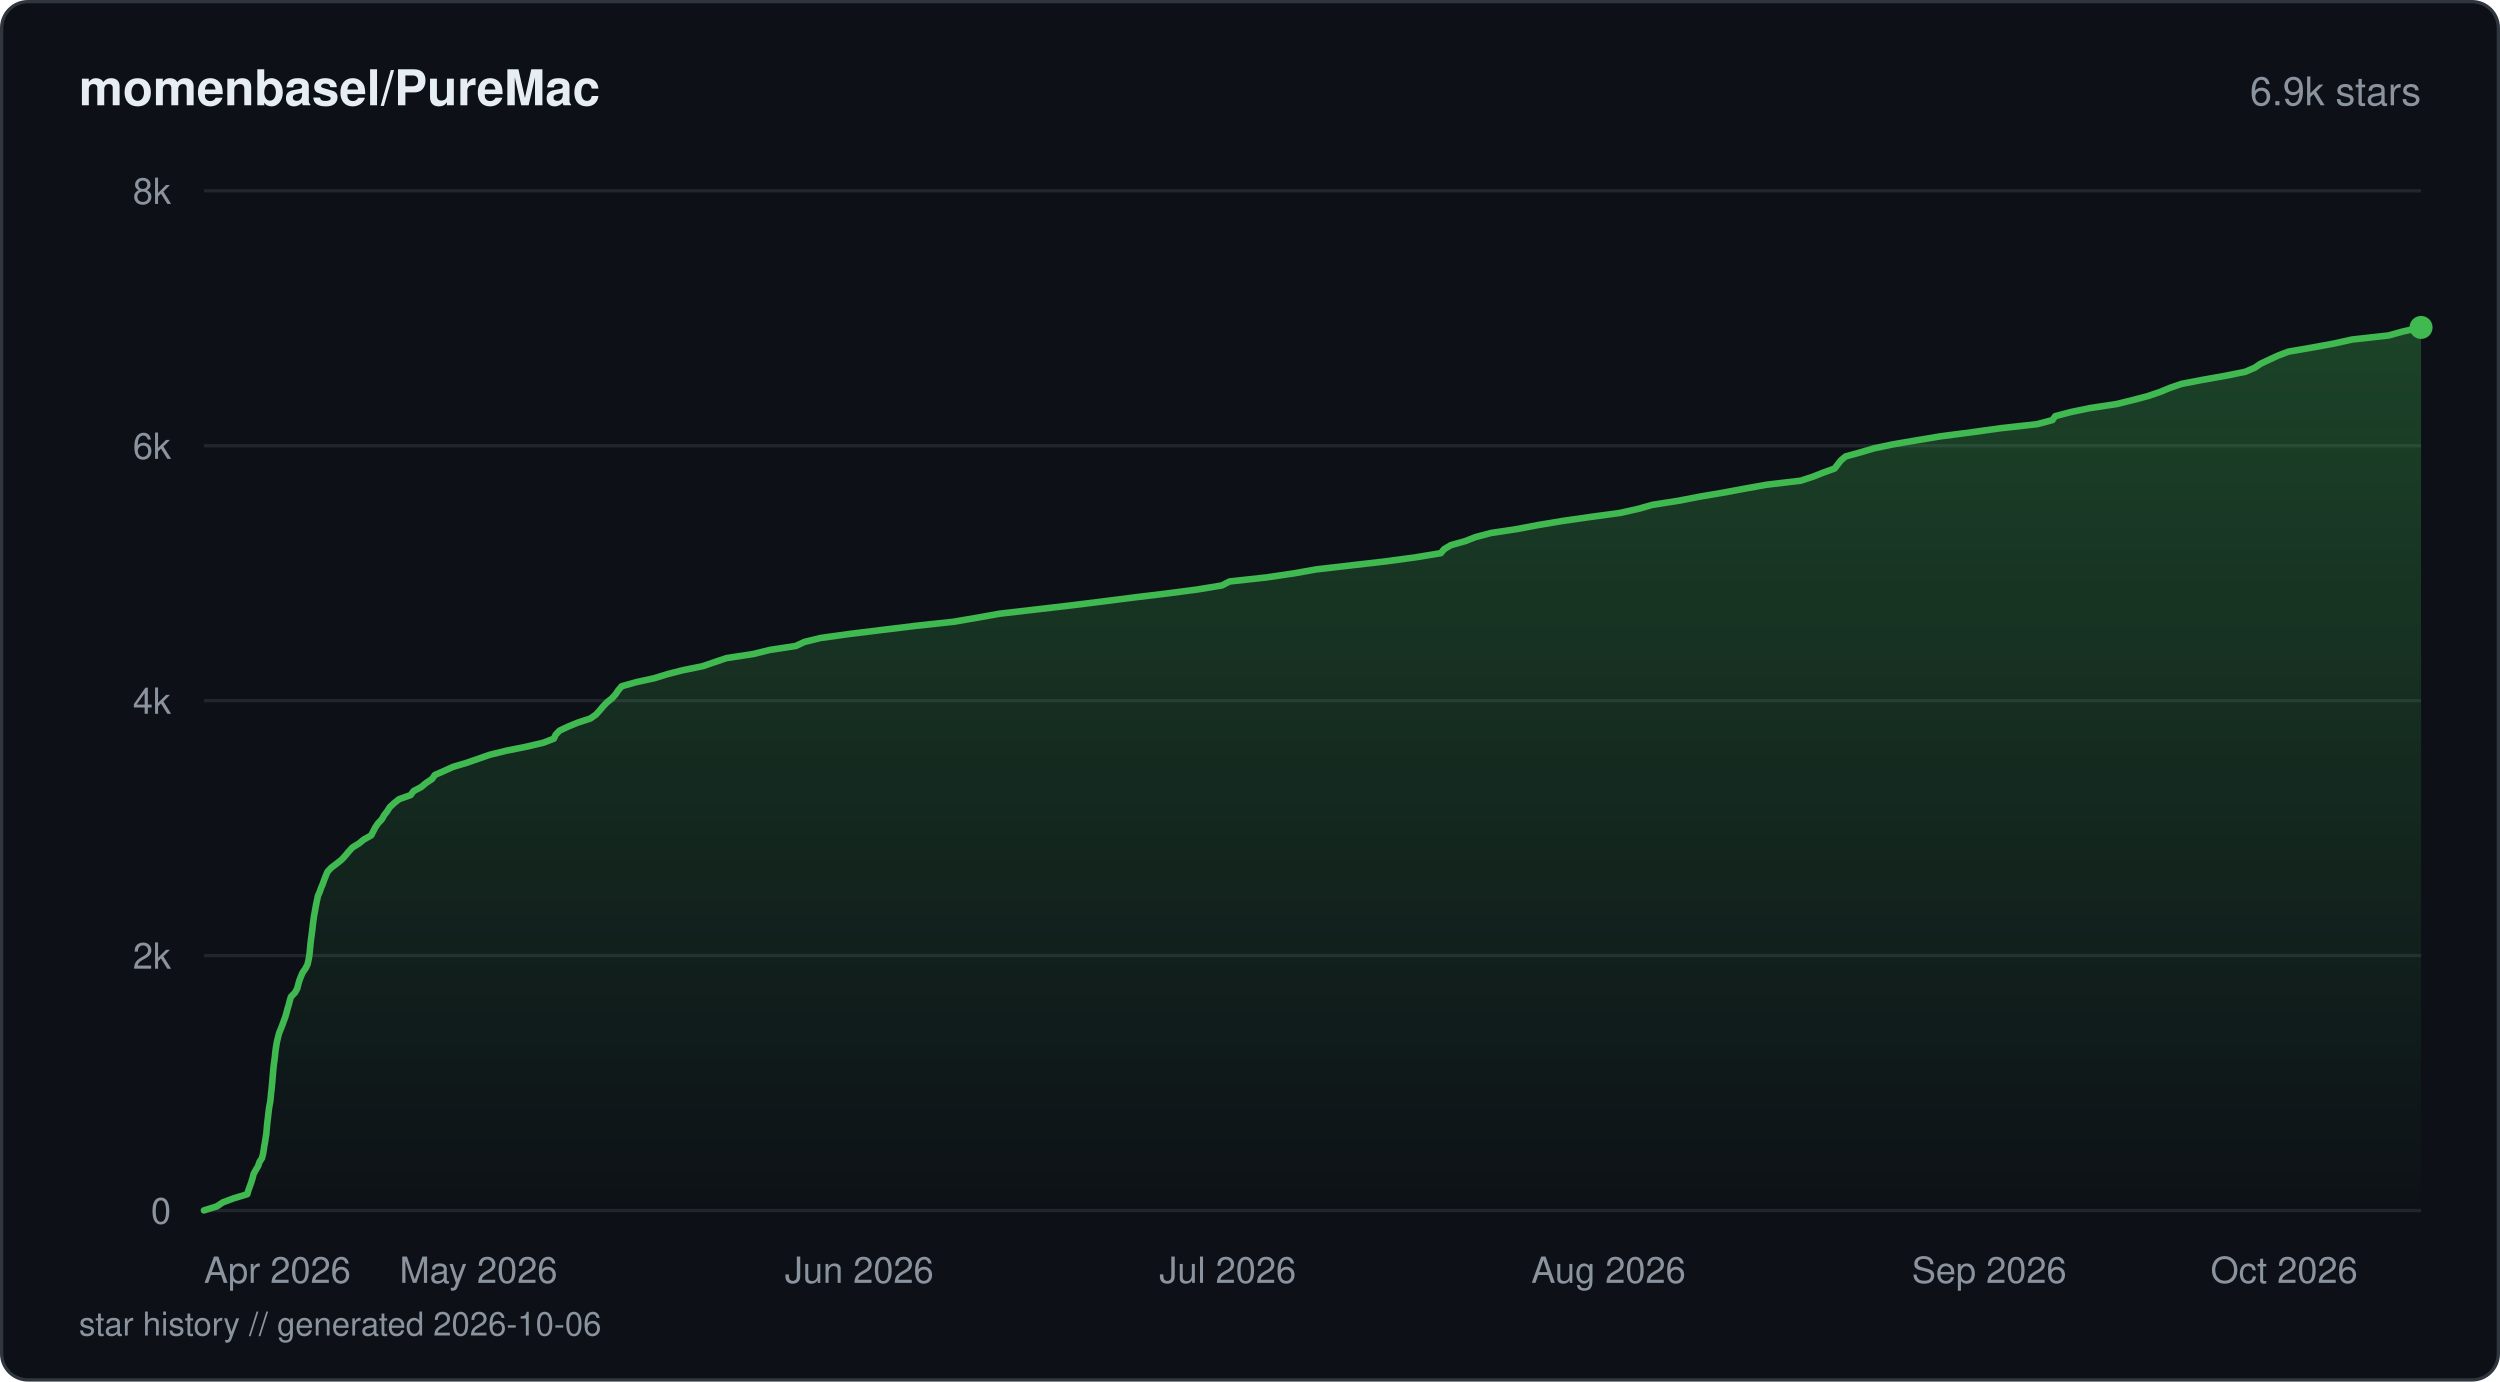
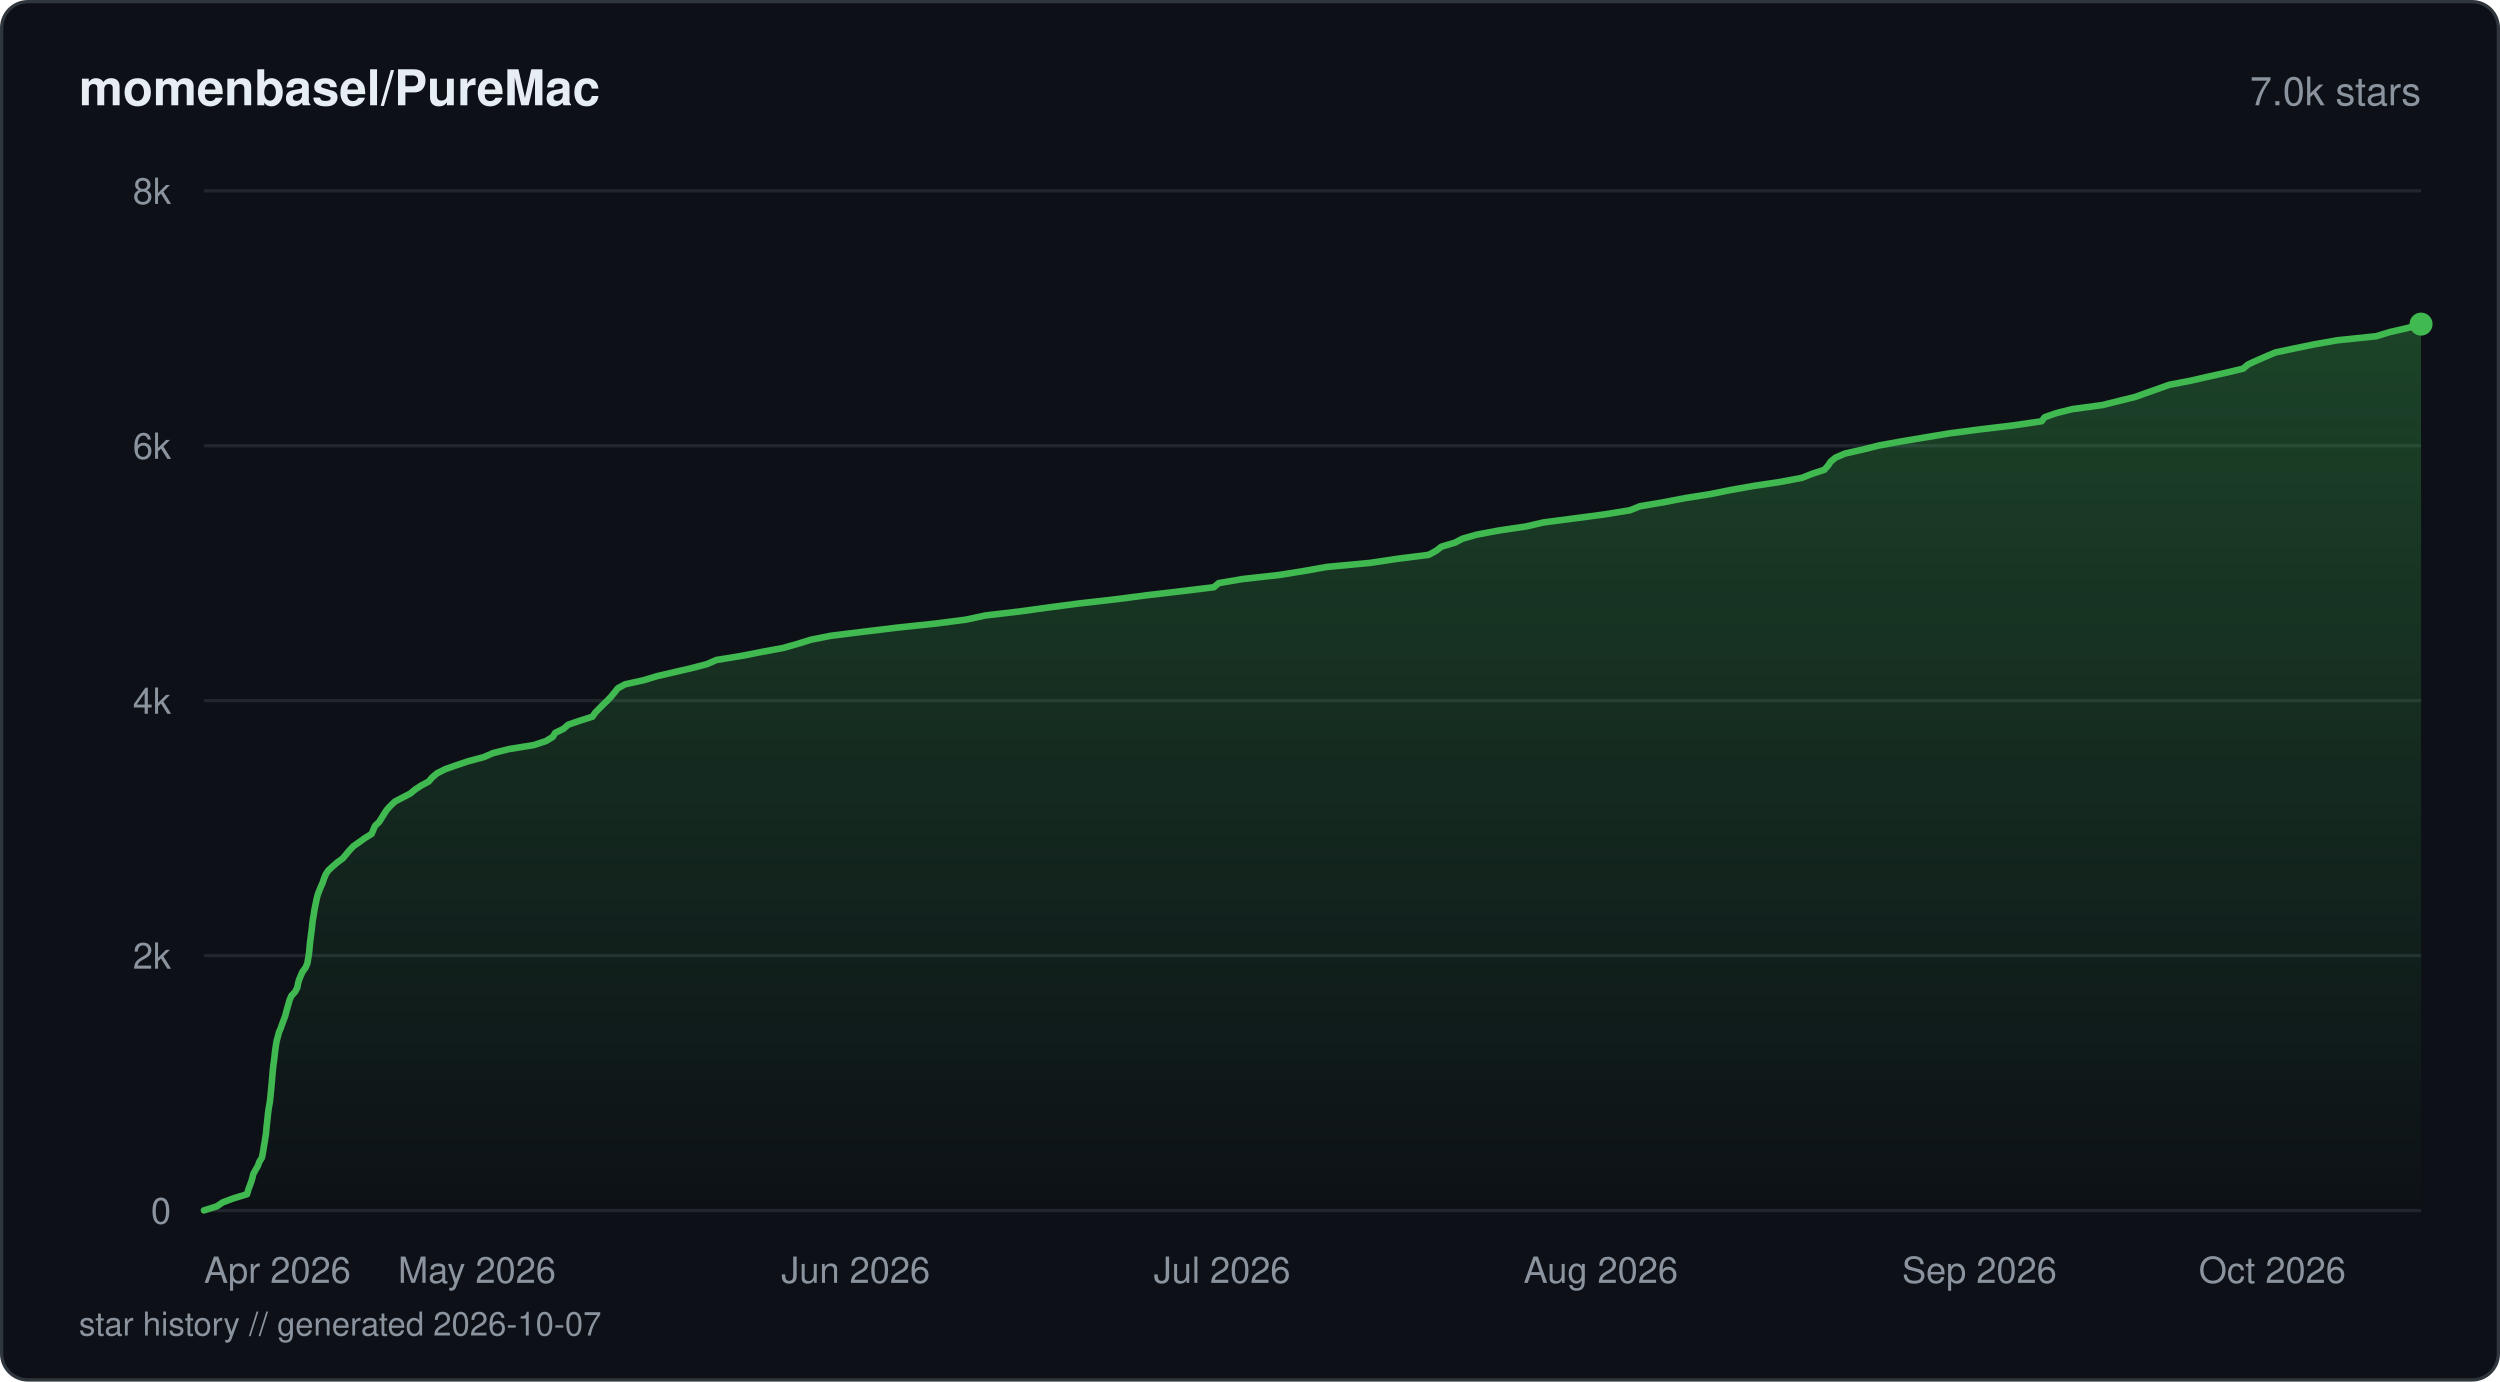
<svg xmlns="http://www.w3.org/2000/svg" viewBox="0 0 760 420" width="760" height="420" fill="none">
  <defs>
    <linearGradient id="fill-starhistorydarksvg" x1="0" y1="0" x2="0" y2="1">
      <stop offset="0%" stop-color="#3fb950" stop-opacity="0.3" />
      <stop offset="100%" stop-color="#3fb950" stop-opacity="0" />
    </linearGradient>
  </defs>
  <rect x="0.5" y="0.5" width="759" height="419" rx="8" fill="#0d1117" stroke="#30363d" stroke-width="1" />
  <text x="24" y="32" fill="#e6edf3" font-family="-apple-system, BlinkMacSystemFont, 'Segoe UI', Helvetica, Arial, sans-serif" font-size="15" font-weight="600">momenbasel/PureMac</text>
-   <text x="736" y="32" fill="#8b949e" font-family="-apple-system, BlinkMacSystemFont, 'Segoe UI', Helvetica, Arial, sans-serif" font-size="12" text-anchor="end">6.9k stars</text>
+   <text x="736" y="32" fill="#8b949e" font-family="-apple-system, BlinkMacSystemFont, 'Segoe UI', Helvetica, Arial, sans-serif" font-size="12" text-anchor="end">7.0k stars</text>
  <line x1="62" y1="368" x2="736" y2="368" stroke="#21262d" stroke-width="1" />
  <text x="52" y="372" fill="#8b949e" font-family="-apple-system, BlinkMacSystemFont, 'Segoe UI', Helvetica, Arial, sans-serif" font-size="11" text-anchor="end">0</text>
  <line x1="62" y1="290.5" x2="736" y2="290.5" stroke="#21262d" stroke-width="1" />
  <text x="52" y="294.5" fill="#8b949e" font-family="-apple-system, BlinkMacSystemFont, 'Segoe UI', Helvetica, Arial, sans-serif" font-size="11" text-anchor="end">2k</text>
  <line x1="62" y1="213" x2="736" y2="213" stroke="#21262d" stroke-width="1" />
  <text x="52" y="217" fill="#8b949e" font-family="-apple-system, BlinkMacSystemFont, 'Segoe UI', Helvetica, Arial, sans-serif" font-size="11" text-anchor="end">4k</text>
  <line x1="62" y1="135.5" x2="736" y2="135.5" stroke="#21262d" stroke-width="1" />
  <text x="52" y="139.5" fill="#8b949e" font-family="-apple-system, BlinkMacSystemFont, 'Segoe UI', Helvetica, Arial, sans-serif" font-size="11" text-anchor="end">6k</text>
  <line x1="62" y1="58" x2="736" y2="58" stroke="#21262d" stroke-width="1" />
  <text x="52" y="62" fill="#8b949e" font-family="-apple-system, BlinkMacSystemFont, 'Segoe UI', Helvetica, Arial, sans-serif" font-size="11" text-anchor="end">8k</text>
-   <path d="M62 367.96 L65.96 366.72 L67.73 365.52 L71.08 364.28 L75.17 363.04 L75.52 361.84 L75.96 360.6 L76.39 359.4 L76.78 358.16 L77.08 356.92 L77.73 355.72 L78.47 354.48 L78.89 353.24 L79.66 352.04 L79.96 350.8 L80.16 349.59 L80.35 348.35 L80.58 347.11 L80.75 345.91 L80.96 344.67 L81.06 343.43 L81.17 342.23 L81.3 340.99 L81.45 339.79 L81.59 338.55 L81.73 337.31 L81.92 336.11 L82.16 334.87 L82.3 333.63 L82.39 332.43 L82.55 331.19 L82.66 329.95 L82.78 328.75 L82.88 327.51 L82.98 326.31 L83.09 325.07 L83.22 323.83 L83.39 322.62 L83.55 321.38 L83.67 320.14 L83.82 318.94 L84.01 317.7 L84.23 316.5 L84.54 315.26 L84.86 314.02 L85.36 312.82 L85.84 311.58 L86.29 310.34 L86.73 309.14 L87.09 307.9 L87.4 306.66 L87.78 305.46 L88.09 304.22 L88.45 303.02 L89.66 301.78 L90.35 300.54 L90.66 299.33 L91 298.1 L91.48 296.86 L92 295.65 L92.87 294.41 L93.48 293.21 L93.77 291.97 L93.99 290.73 L94.14 289.53 L94.26 288.29 L94.38 287.05 L94.51 285.85 L94.68 284.61 L94.84 283.41 L94.99 282.17 L95.12 280.93 L95.29 279.73 L95.46 278.49 L95.69 277.25 L95.9 276.05 L96.13 274.81 L96.39 273.57 L96.65 272.37 L97.19 271.13 L97.61 269.92 L98.14 268.68 L98.57 267.44 L99.04 266.24 L99.57 265 L100.72 263.76 L102.33 262.56 L103.88 261.32 L104.97 260.12 L106 258.88 L107.13 257.64 L109.09 256.44 L110.62 255.2 L112.84 253.96 L113.45 252.76 L114.09 251.52 L114.91 250.32 L116.07 249.08 L116.77 247.84 L117.69 246.64 L118.48 245.4 L119.81 244.15 L121.32 242.95 L124.81 241.71 L125.74 240.47 L128.03 239.27 L129.51 238.03 L131.32 236.83 L132.2 235.59 L135.03 234.35 L137.65 233.15 L141.81 231.91 L145.4 230.67 L148.81 229.47 L153.86 228.23 L159.86 227.03 L165.16 225.79 L168.37 224.55 L168.93 223.35 L170.11 222.11 L172.73 220.87 L175.66 219.67 L179.48 218.43 L181.22 217.19 L182.3 215.98 L183.34 214.74 L184.49 213.54 L186.03 212.3 L187.15 211.06 L187.94 209.86 L189 208.62 L193.38 207.38 L198.9 206.18 L202.91 204.94 L207.58 203.74 L213.7 202.5 L217.29 201.26 L220.86 200.06 L228.99 198.82 L234 197.58 L241.89 196.38 L244.55 195.14 L249.5 193.94 L258.41 192.7 L268.46 191.46 L278.41 190.25 L289.9 189.01 L297.16 187.77 L303.84 186.57 L314.53 185.33 L325.19 184.09 L334.84 182.89 L344.57 181.65 L354.49 180.45 L363.96 179.21 L371.48 177.97 L373.78 176.77 L385.09 175.53 L393.42 174.29 L400.19 173.09 L410.91 171.85 L421.35 170.65 L430.44 169.41 L437.99 168.17 L438.99 166.97 L441.05 165.73 L445.45 164.49 L448.55 163.28 L453.2 162.04 L461.13 160.84 L467.66 159.6 L475.08 158.36 L483.42 157.16 L492.54 155.92 L498.08 154.68 L502.27 153.48 L510.18 152.24 L516.61 151 L523.66 149.8 L530.33 148.56 L537.01 147.36 L547.46 146.12 L551.24 144.88 L554.25 143.68 L557.7 142.44 L558.67 141.2 L559.6 139.99 L561.04 138.76 L565.45 137.55 L569.64 136.31 L575.54 135.07 L582.54 133.87 L590.02 132.63 L599.5 131.39 L608.12 130.19 L619.26 128.95 L623.93 127.71 L624.79 126.51 L629.5 125.27 L635.27 124.07 L643.43 122.83 L648.47 121.59 L653.01 120.39 L656.66 119.15 L659.66 117.91 L663.14 116.71 L669.59 115.47 L676.41 114.26 L682.54 113.03 L685.44 111.78 L687.22 110.58 L689.84 109.34 L692.53 108.1 L695.68 106.9 L702.87 105.66 L709.43 104.46 L715 103.22 L726.12 101.98 L730.46 100.78 L736 99.54 L736 368 L62 368 Z" fill="url(#fill-starhistorydarksvg)" />
-   <path d="M62 367.96 L65.96 366.72 L67.73 365.52 L71.08 364.28 L75.17 363.04 L75.52 361.84 L75.96 360.6 L76.39 359.4 L76.78 358.16 L77.08 356.92 L77.73 355.72 L78.47 354.48 L78.89 353.24 L79.66 352.04 L79.96 350.8 L80.16 349.59 L80.35 348.35 L80.58 347.11 L80.75 345.91 L80.96 344.67 L81.06 343.43 L81.17 342.23 L81.3 340.99 L81.45 339.79 L81.59 338.55 L81.73 337.31 L81.92 336.11 L82.16 334.87 L82.3 333.63 L82.39 332.43 L82.55 331.19 L82.66 329.95 L82.78 328.75 L82.88 327.51 L82.98 326.31 L83.09 325.07 L83.22 323.83 L83.39 322.62 L83.55 321.38 L83.67 320.14 L83.82 318.94 L84.01 317.7 L84.23 316.5 L84.54 315.26 L84.86 314.02 L85.36 312.82 L85.84 311.58 L86.29 310.34 L86.73 309.14 L87.09 307.9 L87.4 306.66 L87.78 305.46 L88.09 304.22 L88.45 303.02 L89.66 301.78 L90.35 300.54 L90.66 299.33 L91 298.1 L91.48 296.86 L92 295.65 L92.87 294.41 L93.48 293.21 L93.77 291.97 L93.99 290.73 L94.14 289.53 L94.26 288.29 L94.38 287.05 L94.51 285.85 L94.68 284.61 L94.84 283.41 L94.99 282.17 L95.12 280.93 L95.29 279.73 L95.46 278.49 L95.69 277.25 L95.9 276.05 L96.13 274.81 L96.39 273.57 L96.65 272.37 L97.19 271.13 L97.61 269.92 L98.14 268.68 L98.57 267.44 L99.04 266.24 L99.57 265 L100.72 263.76 L102.33 262.56 L103.88 261.32 L104.97 260.12 L106 258.88 L107.13 257.64 L109.09 256.44 L110.62 255.2 L112.84 253.96 L113.45 252.76 L114.09 251.52 L114.91 250.32 L116.07 249.08 L116.77 247.84 L117.69 246.64 L118.48 245.4 L119.81 244.15 L121.32 242.95 L124.81 241.71 L125.74 240.47 L128.03 239.27 L129.51 238.03 L131.32 236.83 L132.2 235.59 L135.03 234.35 L137.65 233.15 L141.81 231.91 L145.4 230.67 L148.81 229.47 L153.86 228.23 L159.86 227.03 L165.16 225.79 L168.37 224.55 L168.93 223.35 L170.11 222.11 L172.73 220.87 L175.66 219.67 L179.48 218.43 L181.22 217.19 L182.3 215.98 L183.34 214.74 L184.49 213.54 L186.03 212.3 L187.15 211.06 L187.94 209.86 L189 208.62 L193.38 207.38 L198.9 206.18 L202.91 204.94 L207.58 203.74 L213.7 202.5 L217.29 201.26 L220.86 200.06 L228.99 198.82 L234 197.58 L241.89 196.38 L244.55 195.14 L249.5 193.94 L258.41 192.7 L268.46 191.46 L278.41 190.25 L289.9 189.01 L297.16 187.77 L303.84 186.57 L314.53 185.33 L325.19 184.09 L334.84 182.89 L344.57 181.65 L354.49 180.45 L363.96 179.21 L371.48 177.97 L373.78 176.77 L385.09 175.53 L393.42 174.29 L400.19 173.09 L410.91 171.85 L421.35 170.65 L430.44 169.41 L437.99 168.17 L438.99 166.97 L441.05 165.73 L445.45 164.49 L448.55 163.28 L453.2 162.04 L461.13 160.84 L467.66 159.6 L475.08 158.36 L483.42 157.16 L492.54 155.92 L498.08 154.68 L502.27 153.48 L510.18 152.24 L516.61 151 L523.66 149.8 L530.33 148.56 L537.01 147.36 L547.46 146.12 L551.24 144.88 L554.25 143.68 L557.7 142.44 L558.67 141.2 L559.6 139.99 L561.04 138.76 L565.45 137.55 L569.64 136.31 L575.54 135.07 L582.54 133.87 L590.02 132.63 L599.5 131.39 L608.12 130.19 L619.26 128.95 L623.93 127.71 L624.79 126.51 L629.5 125.27 L635.27 124.07 L643.43 122.83 L648.47 121.59 L653.01 120.39 L656.66 119.15 L659.66 117.91 L663.14 116.71 L669.59 115.47 L676.41 114.26 L682.54 113.03 L685.44 111.78 L687.22 110.58 L689.84 109.34 L692.53 108.1 L695.68 106.9 L702.87 105.66 L709.43 104.46 L715 103.22 L726.12 101.98 L730.46 100.78 L736 99.54" stroke="#3fb950" stroke-width="2" stroke-linejoin="round" stroke-linecap="round" fill="none" />
-   <circle cx="736" cy="99.54" r="3.5" fill="#3fb950" />
+   <path d="M62 367.96 L65.94 366.72 L67.7 365.52 L71.03 364.28 L75.1 363.04 L75.45 361.8 L75.88 360.6 L76.34 359.36 L76.72 358.12 L77.01 356.88 L77.67 355.68 L78.39 354.44 L78.83 353.2 L79.61 351.96 L79.86 350.76 L80.07 349.52 L80.26 348.28 L80.49 347.04 L80.66 345.84 L80.86 344.6 L80.97 343.36 L81.08 342.12 L81.23 340.91 L81.36 339.67 L81.49 338.43 L81.65 337.19 L81.86 335.99 L82.06 334.75 L82.2 333.51 L82.31 332.27 L82.44 331.07 L82.55 329.83 L82.67 328.59 L82.77 327.35 L82.87 326.15 L82.99 324.91 L83.12 323.67 L83.31 322.43 L83.45 321.23 L83.58 319.99 L83.74 318.75 L83.92 317.51 L84.13 316.31 L84.48 315.07 L84.8 313.83 L85.34 312.59 L85.76 311.39 L86.21 310.15 L86.68 308.91 L87 307.67 L87.34 306.46 L87.69 305.23 L88.04 303.99 L88.57 302.75 L89.68 301.54 L90.36 300.3 L90.59 299.06 L90.93 297.82 L91.43 296.62 L91.98 295.38 L92.9 294.14 L93.43 292.9 L93.63 291.7 L93.84 290.46 L94 289.22 L94.11 287.98 L94.22 286.78 L94.37 285.54 L94.53 284.3 L94.7 283.06 L94.84 281.86 L94.96 280.62 L95.14 279.38 L95.36 278.14 L95.53 276.94 L95.77 275.7 L96.02 274.46 L96.28 273.22 L96.58 272.02 L97.05 270.78 L97.56 269.54 L98.11 268.3 L98.49 267.1 L99 265.86 L99.81 264.62 L101.14 263.38 L102.54 262.17 L104.23 260.93 L105.26 259.69 L106.29 258.45 L107.42 257.25 L109.21 256.01 L110.92 254.77 L112.97 253.53 L113.46 252.33 L113.99 251.09 L115.29 249.85 L116.05 248.61 L116.79 247.41 L117.6 246.17 L118.73 244.93 L120.03 243.69 L122.32 242.49 L124.71 241.25 L126.2 240.01 L128.12 238.77 L130.34 237.57 L131.38 236.33 L132.86 235.09 L135.3 233.85 L138.69 232.65 L142.36 231.41 L147.04 230.17 L149.92 228.93 L154.66 227.73 L162.34 226.49 L166.03 225.25 L168.05 224.01 L168.77 222.8 L171.31 221.56 L172.7 220.32 L176.32 219.08 L180.1 217.88 L180.95 216.64 L182.17 215.4 L183.37 214.16 L184.65 212.96 L185.82 211.72 L186.84 210.48 L187.82 209.24 L190 208.04 L195.62 206.8 L199.72 205.56 L205.04 204.32 L210.21 203.12 L214.97 201.88 L217.77 200.64 L225.36 199.4 L231.48 198.2 L238.17 196.96 L242.53 195.72 L246.49 194.48 L252.54 193.28 L262.53 192.04 L272.75 190.8 L284.44 189.56 L293.73 188.36 L299.51 187.11 L309.99 185.88 L318.98 184.64 L328.22 183.43 L339.14 182.19 L348.67 180.95 L359.25 179.71 L369.03 178.51 L370.49 177.27 L377.71 176.03 L388.89 174.79 L396.34 173.59 L403.33 172.35 L416.57 171.11 L424.78 169.87 L434.33 168.67 L436.6 167.43 L438.18 166.19 L442.34 164.95 L444.62 163.75 L449.01 162.51 L455.66 161.27 L464 160.03 L469.17 158.83 L478.64 157.59 L487.97 156.35 L495.54 155.11 L498.51 153.91 L505.79 152.67 L512.21 151.43 L520.06 150.19 L525.99 148.98 L532.92 147.75 L541.14 146.51 L547.81 145.26 L550.81 144.06 L554.59 142.82 L555.7 141.58 L556.52 140.34 L557.96 139.14 L560.81 137.9 L566.29 136.66 L571.25 135.42 L577.82 134.22 L585.2 132.98 L592.64 131.74 L602.17 130.5 L612.23 129.3 L620.65 128.06 L621.59 126.82 L625.14 125.58 L629.93 124.38 L639.1 123.14 L644.09 121.9 L649.13 120.66 L652.46 119.46 L655.98 118.22 L659.45 116.98 L665.91 115.74 L671.15 114.54 L676.78 113.3 L681.93 112.06 L683.38 110.82 L685.97 109.62 L688.82 108.38 L691.74 107.14 L697.68 105.89 L703.5 104.69 L710.5 103.45 L722.4 102.21 L726.42 100.97 L731.66 99.77 L736 98.53 L736 368 L62 368 Z" fill="url(#fill-starhistorydarksvg)" />
+   <path d="M62 367.96 L65.94 366.72 L67.7 365.52 L71.03 364.28 L75.1 363.04 L75.45 361.8 L75.88 360.6 L76.34 359.36 L76.72 358.12 L77.01 356.88 L77.67 355.68 L78.39 354.44 L78.83 353.2 L79.61 351.96 L79.86 350.76 L80.07 349.52 L80.26 348.28 L80.49 347.04 L80.66 345.84 L80.86 344.6 L80.97 343.36 L81.08 342.12 L81.23 340.91 L81.36 339.67 L81.49 338.43 L81.65 337.19 L81.86 335.99 L82.06 334.75 L82.2 333.51 L82.31 332.27 L82.44 331.07 L82.55 329.83 L82.67 328.59 L82.77 327.35 L82.87 326.15 L82.99 324.91 L83.12 323.67 L83.31 322.43 L83.45 321.23 L83.58 319.99 L83.74 318.75 L83.92 317.51 L84.13 316.31 L84.48 315.07 L84.8 313.83 L85.34 312.59 L85.76 311.39 L86.21 310.15 L86.68 308.91 L87 307.67 L87.34 306.46 L87.69 305.23 L88.04 303.99 L88.57 302.75 L89.68 301.54 L90.36 300.3 L90.59 299.06 L90.93 297.82 L91.43 296.62 L91.98 295.38 L92.9 294.14 L93.43 292.9 L93.63 291.7 L93.84 290.46 L94 289.22 L94.11 287.98 L94.22 286.78 L94.37 285.54 L94.53 284.3 L94.7 283.06 L94.84 281.86 L94.96 280.62 L95.14 279.38 L95.36 278.14 L95.53 276.94 L95.77 275.7 L96.02 274.46 L96.28 273.22 L96.58 272.02 L97.05 270.78 L97.56 269.54 L98.11 268.3 L98.49 267.1 L99 265.86 L99.81 264.62 L101.14 263.38 L102.54 262.17 L104.23 260.93 L105.26 259.69 L106.29 258.45 L107.42 257.25 L109.21 256.01 L110.92 254.77 L112.97 253.53 L113.46 252.33 L113.99 251.09 L115.29 249.85 L116.05 248.61 L116.79 247.41 L117.6 246.17 L118.73 244.93 L120.03 243.69 L122.32 242.49 L124.71 241.25 L126.2 240.01 L128.12 238.77 L130.34 237.57 L131.38 236.33 L132.86 235.09 L135.3 233.85 L138.69 232.65 L142.36 231.41 L147.04 230.17 L149.92 228.93 L154.66 227.73 L162.34 226.49 L166.03 225.25 L168.05 224.01 L168.77 222.8 L171.31 221.56 L172.7 220.32 L176.32 219.08 L180.1 217.88 L180.95 216.64 L182.17 215.4 L183.37 214.16 L184.65 212.96 L185.82 211.72 L186.84 210.48 L187.82 209.24 L190 208.04 L195.62 206.8 L199.72 205.56 L205.04 204.32 L210.21 203.12 L214.97 201.88 L217.77 200.64 L225.36 199.4 L231.48 198.2 L238.17 196.96 L242.53 195.72 L246.49 194.48 L252.54 193.28 L262.53 192.04 L272.75 190.8 L284.44 189.56 L293.73 188.36 L299.51 187.11 L309.99 185.88 L318.98 184.64 L328.22 183.43 L339.14 182.19 L348.67 180.95 L359.25 179.71 L369.03 178.51 L370.49 177.27 L377.71 176.03 L388.89 174.79 L396.34 173.59 L403.33 172.35 L416.57 171.11 L424.78 169.87 L434.33 168.67 L436.6 167.43 L438.18 166.19 L442.34 164.95 L444.62 163.75 L449.01 162.51 L455.66 161.27 L464 160.03 L469.17 158.83 L478.64 157.59 L487.97 156.35 L495.54 155.11 L498.51 153.91 L505.79 152.67 L512.21 151.43 L520.06 150.19 L525.99 148.98 L532.92 147.75 L541.14 146.51 L547.81 145.26 L550.81 144.06 L554.59 142.82 L555.7 141.58 L556.52 140.34 L557.96 139.14 L560.81 137.9 L566.29 136.66 L571.25 135.42 L577.82 134.22 L585.2 132.98 L592.64 131.74 L602.17 130.5 L612.23 129.3 L620.65 128.06 L621.59 126.82 L625.14 125.58 L629.93 124.38 L639.1 123.14 L644.09 121.9 L649.13 120.66 L652.46 119.46 L655.98 118.22 L659.45 116.98 L665.91 115.74 L671.15 114.54 L676.78 113.3 L681.93 112.06 L683.38 110.82 L685.97 109.62 L688.82 108.38 L691.74 107.14 L697.68 105.89 L703.5 104.69 L710.5 103.45 L722.4 102.21 L726.42 100.97 L731.66 99.77 L736 98.53" stroke="#3fb950" stroke-width="2" stroke-linejoin="round" stroke-linecap="round" fill="none" />
+   <circle cx="736" cy="98.53" r="3.5" fill="#3fb950" />
  <text x="62" y="390" fill="#8b949e" font-family="-apple-system, BlinkMacSystemFont, 'Segoe UI', Helvetica, Arial, sans-serif" font-size="11" text-anchor="start">Apr 2026</text>
-   <text x="145.46" y="390" fill="#8b949e" font-family="-apple-system, BlinkMacSystemFont, 'Segoe UI', Helvetica, Arial, sans-serif" font-size="11" text-anchor="middle">May 2026</text>
-   <text x="261.21" y="390" fill="#8b949e" font-family="-apple-system, BlinkMacSystemFont, 'Segoe UI', Helvetica, Arial, sans-serif" font-size="11" text-anchor="middle">Jun 2026</text>
-   <text x="373.22" y="390" fill="#8b949e" font-family="-apple-system, BlinkMacSystemFont, 'Segoe UI', Helvetica, Arial, sans-serif" font-size="11" text-anchor="middle">Jul 2026</text>
-   <text x="488.97" y="390" fill="#8b949e" font-family="-apple-system, BlinkMacSystemFont, 'Segoe UI', Helvetica, Arial, sans-serif" font-size="11" text-anchor="middle">Aug 2026</text>
-   <text x="604.71" y="390" fill="#8b949e" font-family="-apple-system, BlinkMacSystemFont, 'Segoe UI', Helvetica, Arial, sans-serif" font-size="11" text-anchor="middle">Sep 2026</text>
-   <text x="716.73" y="390" fill="#8b949e" font-family="-apple-system, BlinkMacSystemFont, 'Segoe UI', Helvetica, Arial, sans-serif" font-size="11" text-anchor="end">Oct 2026</text>
-   <text x="24" y="406" fill="#8b949e" font-family="-apple-system, BlinkMacSystemFont, 'Segoe UI', Helvetica, Arial, sans-serif" font-size="10">star history // generated 2026-10-06</text>
+   <text x="145" y="390" fill="#8b949e" font-family="-apple-system, BlinkMacSystemFont, 'Segoe UI', Helvetica, Arial, sans-serif" font-size="11" text-anchor="middle">May 2026</text>
+   <text x="260.12" y="390" fill="#8b949e" font-family="-apple-system, BlinkMacSystemFont, 'Segoe UI', Helvetica, Arial, sans-serif" font-size="11" text-anchor="middle">Jun 2026</text>
+   <text x="371.51" y="390" fill="#8b949e" font-family="-apple-system, BlinkMacSystemFont, 'Segoe UI', Helvetica, Arial, sans-serif" font-size="11" text-anchor="middle">Jul 2026</text>
+   <text x="486.63" y="390" fill="#8b949e" font-family="-apple-system, BlinkMacSystemFont, 'Segoe UI', Helvetica, Arial, sans-serif" font-size="11" text-anchor="middle">Aug 2026</text>
+   <text x="601.74" y="390" fill="#8b949e" font-family="-apple-system, BlinkMacSystemFont, 'Segoe UI', Helvetica, Arial, sans-serif" font-size="11" text-anchor="middle">Sep 2026</text>
+   <text x="713.14" y="390" fill="#8b949e" font-family="-apple-system, BlinkMacSystemFont, 'Segoe UI', Helvetica, Arial, sans-serif" font-size="11" text-anchor="end">Oct 2026</text>
+   <text x="24" y="406" fill="#8b949e" font-family="-apple-system, BlinkMacSystemFont, 'Segoe UI', Helvetica, Arial, sans-serif" font-size="10">star history // generated 2026-10-07</text>
</svg>
